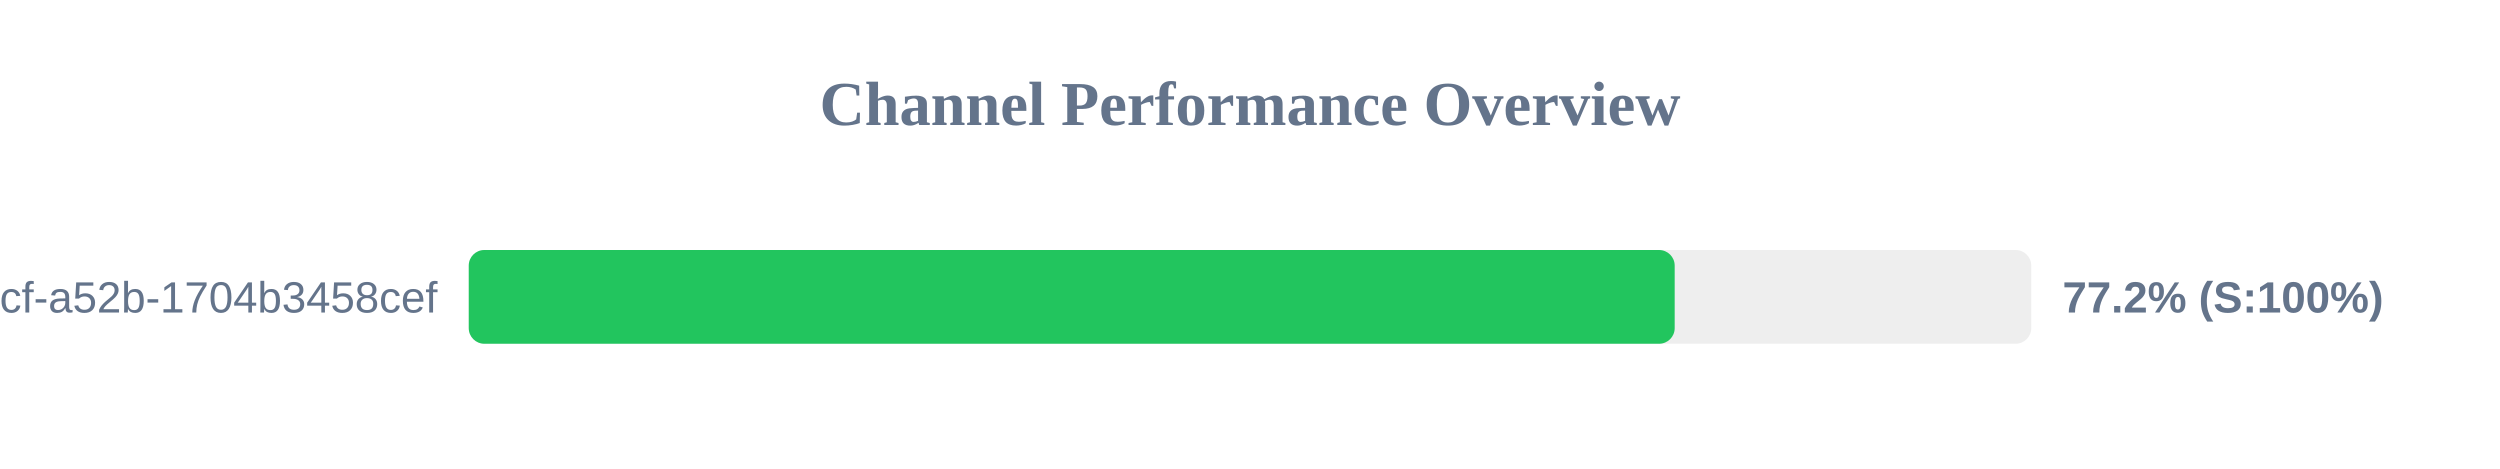
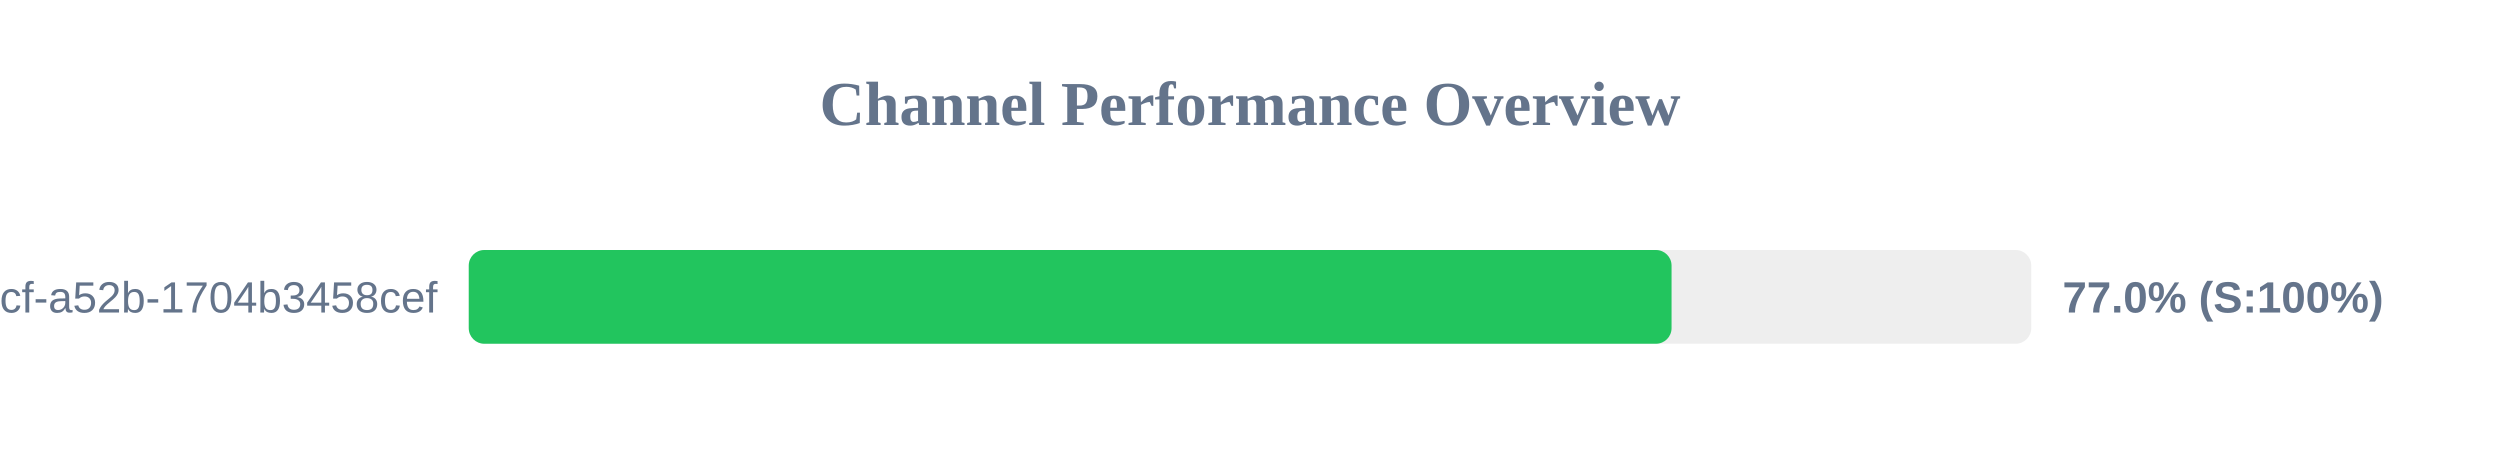
<svg xmlns="http://www.w3.org/2000/svg" width="800" height="150" version="1.1">
  <style>
        .row { font: 14px Arial; fill: #64748b; }
        .score { font: bold 14px Arial; fill: #64748b; }
    </style>
  <text x="400" y="40" text-anchor="middle" font-size="20px" font-weight="bold" fill="#64748b">Channel Performance Overview</text>
  <rect x="150" y="80" width="500" height="30" fill="#eee" rx="5" />
-   <rect x="150" y="80" width="385.9" height="30" fill="#22c55e" rx="5" />
+   <rect x="150" y="80" width="384.9" height="30" fill="#22c55e" rx="5" />
  <text x="140" y="100" text-anchor="end" class="row">?uuid=0cb527d9-6117-4bcf-a52b-1704b3458cef</text>
-   <text x="660" y="100" text-anchor="start" class="score">77.2% (S:100%)</text>
+   <text x="660" y="100" text-anchor="start" class="score">77.0% (S:100%)</text>
</svg>
